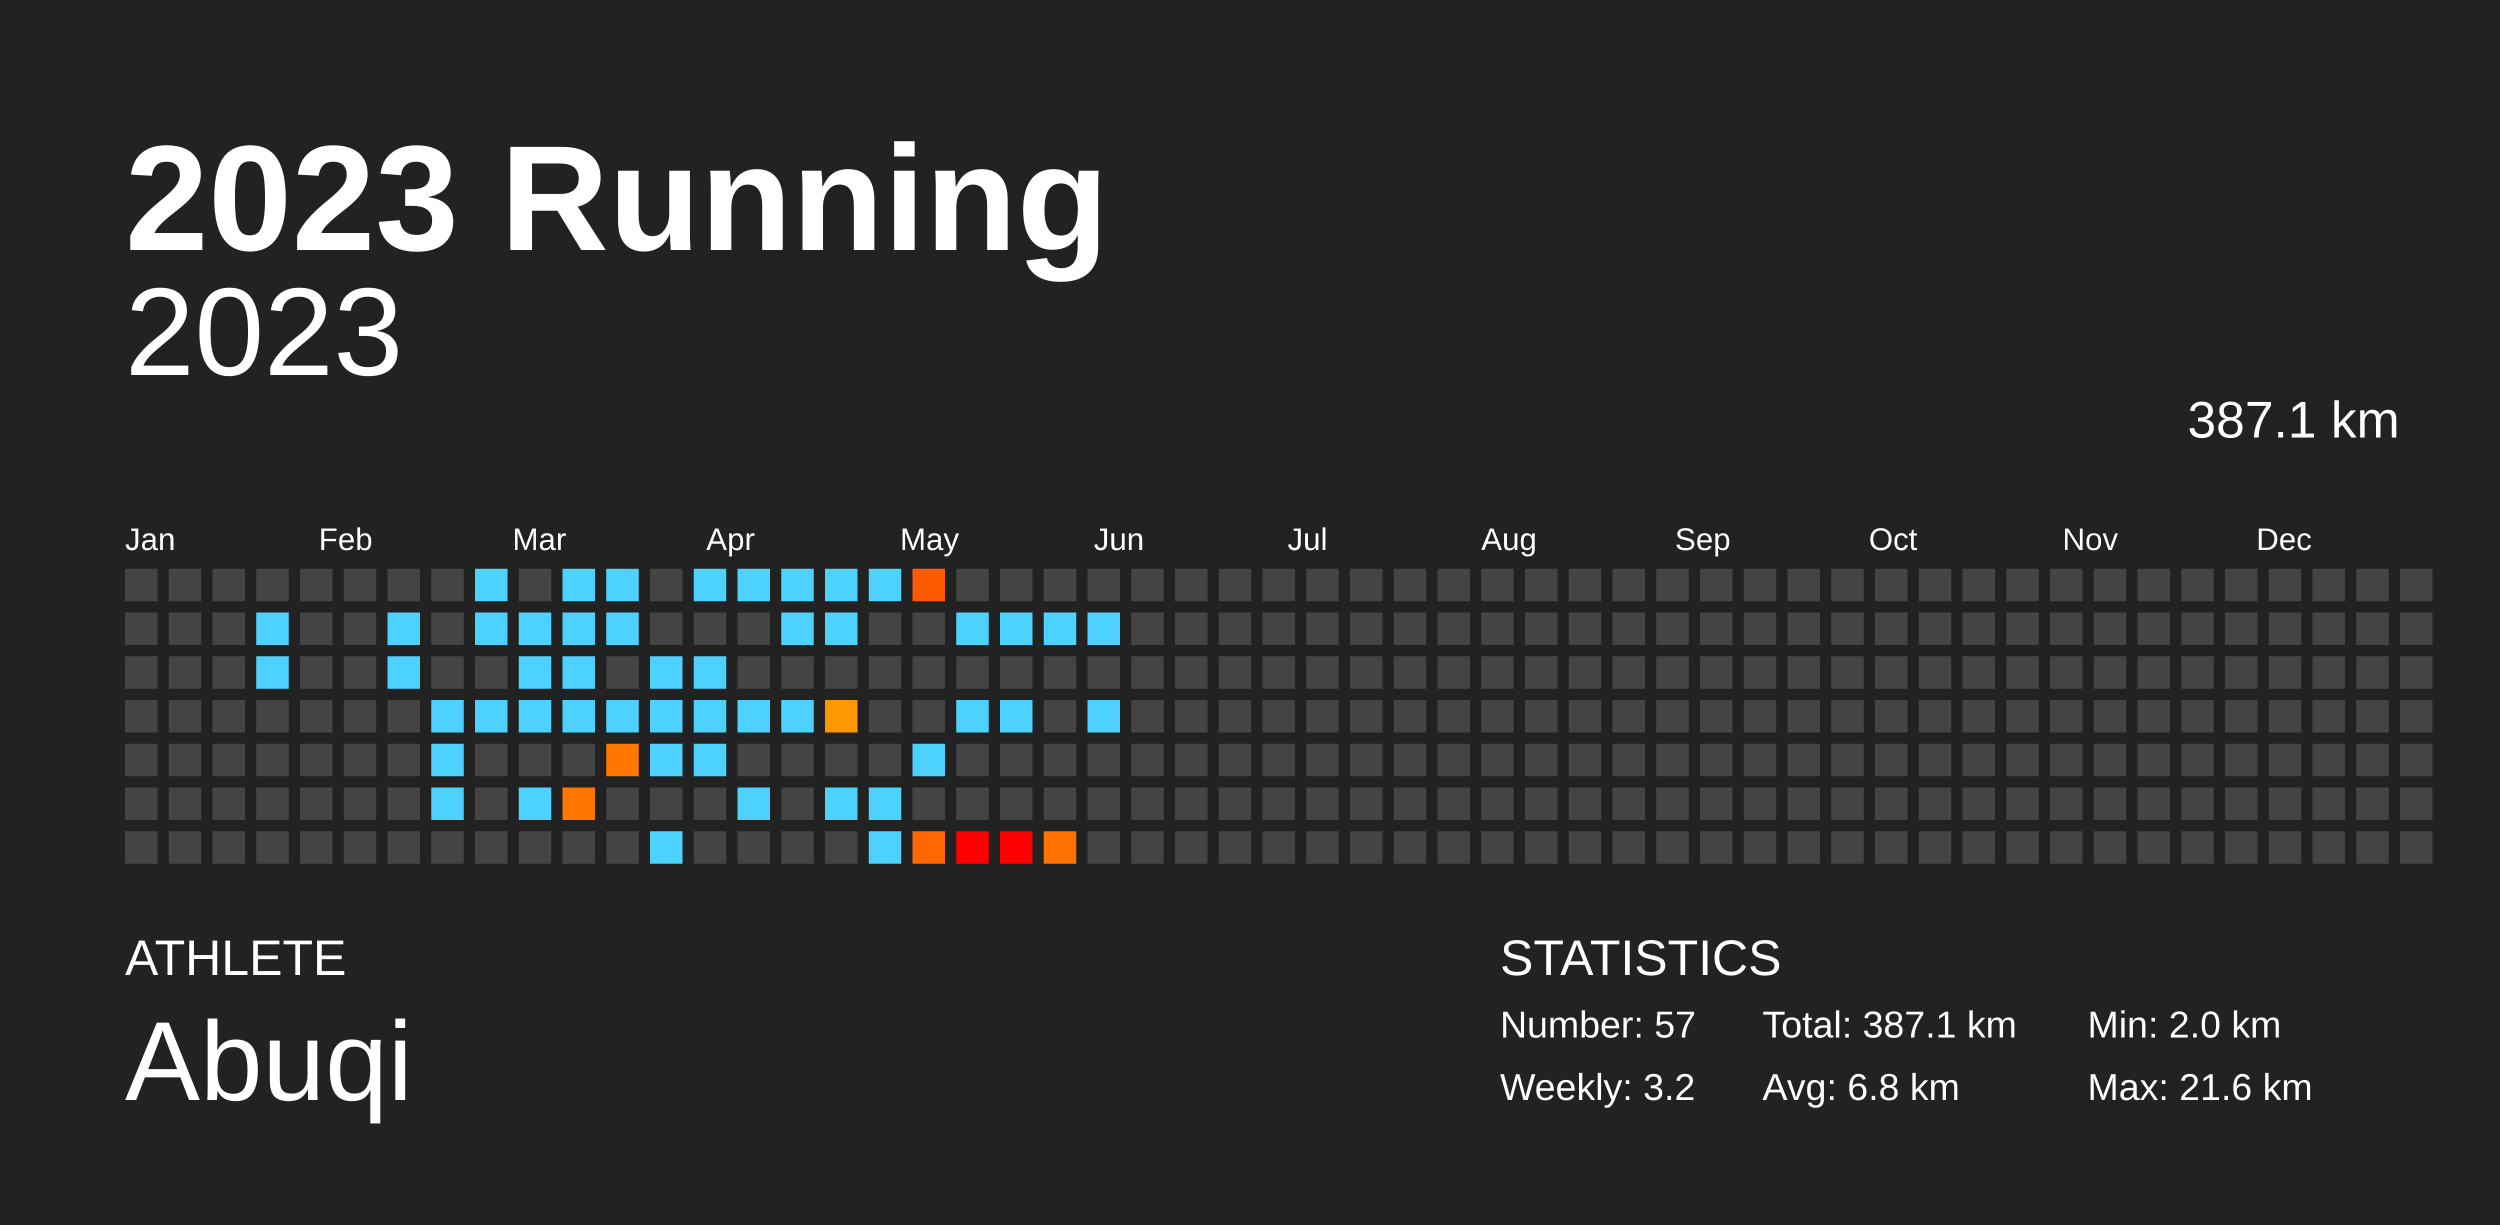
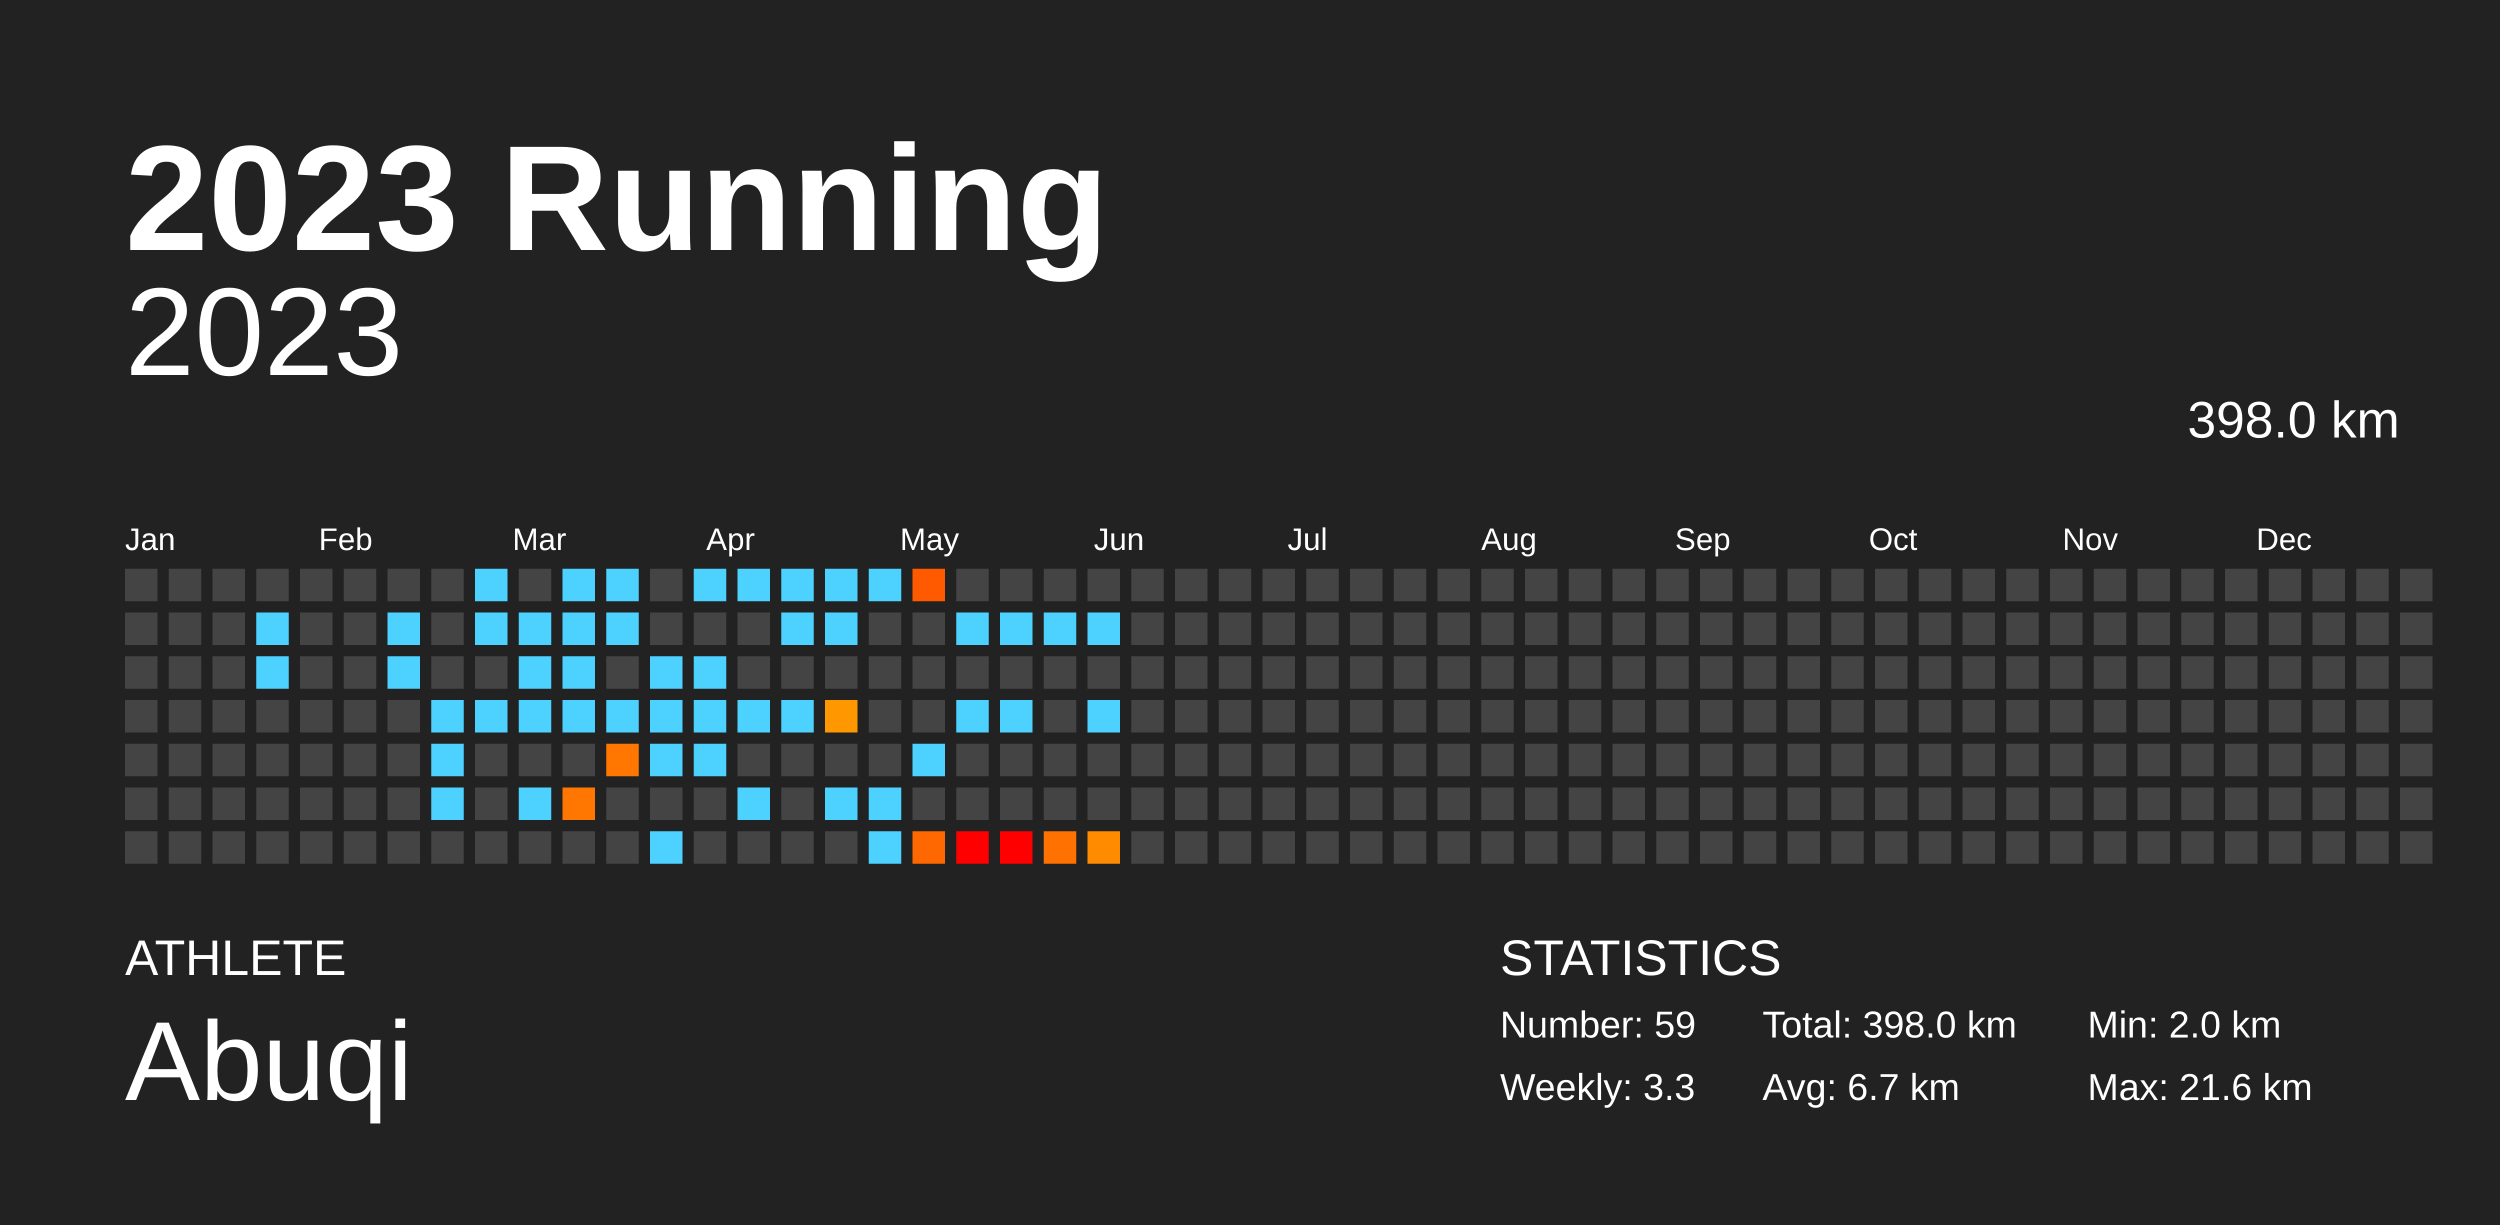
<svg xmlns="http://www.w3.org/2000/svg" baseProfile="full" height="98mm" version="1.1" viewBox="0,0,200,98" width="200mm">
  <defs />
  <rect fill="#222222" height="98" width="200" x="0" y="0" />
  <text fill="#FFFFFF" style="font-size:12px; font-family:Arial; font-weight:bold;" x="10" y="20">2023 Running</text>
  <text fill="#FFFFFF" style="font-size:4px; font-family:Arial" x="10" y="78">ATHLETE</text>
  <text fill="#FFFFFF" style="font-size:9px; font-family:Arial" x="10" y="88">Abuqi</text>
  <text fill="#FFFFFF" style="font-size:4px; font-family:Arial" x="120" y="78">STATISTICS</text>
-   <text fill="#FFFFFF" style="font-size:3px; font-family:Arial" x="120" y="83">Number: 57</text>
-   <text fill="#FFFFFF" style="font-size:3px; font-family:Arial" x="120" y="88">Weekly: 3.2</text>
-   <text fill="#FFFFFF" style="font-size:3px; font-family:Arial" x="141" y="83">Total: 387.1 km</text>
-   <text fill="#FFFFFF" style="font-size:3px; font-family:Arial" x="141" y="88">Avg: 6.8 km</text>
+   <text fill="#FFFFFF" style="font-size:3px; font-family:Arial" x="120" y="83">Number: 59</text>
+   <text fill="#FFFFFF" style="font-size:3px; font-family:Arial" x="120" y="88">Weekly: 3.3</text>
+   <text fill="#FFFFFF" style="font-size:3px; font-family:Arial" x="141" y="83">Total: 398.0 km</text>
+   <text fill="#FFFFFF" style="font-size:3px; font-family:Arial" x="141" y="88">Avg: 6.7 km</text>
  <text fill="#FFFFFF" style="font-size:3px; font-family:Arial" x="167" y="83">Min: 2.0 km</text>
  <text fill="#FFFFFF" style="font-size:3px; font-family:Arial" x="167" y="88">Max: 21.6 km</text>
  <text alignment-baseline="hanging" fill="#FFFFFF" style="font-size:10.0px; font-family:Arial;" x="10" y="30">2023</text>
-   <text alignment-baseline="hanging" fill="#FFFFFF" style="font-size:4.125px; font-family:Arial;" x="175" y="35">387.1 km</text>
+   <text alignment-baseline="hanging" fill="#FFFFFF" style="font-size:4.125px; font-family:Arial;" x="175" y="35">398.0 km</text>
  <text fill="#FFFFFF" style="font-size:2.5px; font-family:Arial" x="10.0" y="44">Jan</text>
  <text fill="#FFFFFF" style="font-size:2.5px; font-family:Arial" x="25.5" y="44">Feb</text>
  <text fill="#FFFFFF" style="font-size:2.5px; font-family:Arial" x="41.0" y="44">Mar</text>
  <text fill="#FFFFFF" style="font-size:2.5px; font-family:Arial" x="56.5" y="44">Apr</text>
  <text fill="#FFFFFF" style="font-size:2.5px; font-family:Arial" x="72.0" y="44">May</text>
  <text fill="#FFFFFF" style="font-size:2.5px; font-family:Arial" x="87.5" y="44">Jun</text>
  <text fill="#FFFFFF" style="font-size:2.5px; font-family:Arial" x="103.0" y="44">Jul</text>
  <text fill="#FFFFFF" style="font-size:2.5px; font-family:Arial" x="118.5" y="44">Aug</text>
  <text fill="#FFFFFF" style="font-size:2.5px; font-family:Arial" x="134.0" y="44">Sep</text>
  <text fill="#FFFFFF" style="font-size:2.5px; font-family:Arial" x="149.5" y="44">Oct</text>
  <text fill="#FFFFFF" style="font-size:2.5px; font-family:Arial" x="165.0" y="44">Nov</text>
  <text fill="#FFFFFF" style="font-size:2.5px; font-family:Arial" x="180.5" y="44">Dec</text>
  <rect fill="#444444" height="2.6" width="2.6" x="10.0" y="45.5" />
  <rect fill="#444444" height="2.6" width="2.6" x="10.0" y="49.0" />
  <rect fill="#444444" height="2.6" width="2.6" x="10.0" y="52.5" />
  <rect fill="#444444" height="2.6" width="2.6" x="10.0" y="56.0" />
  <rect fill="#444444" height="2.6" width="2.6" x="10.0" y="59.5" />
  <rect fill="#444444" height="2.6" width="2.6" x="10.0" y="63.0" />
  <rect fill="#444444" height="2.6" width="2.6" x="10.0" y="66.5" />
  <rect fill="#444444" height="2.6" width="2.6" x="13.5" y="45.5" />
  <rect fill="#444444" height="2.6" width="2.6" x="13.5" y="49.0" />
  <rect fill="#444444" height="2.6" width="2.6" x="13.5" y="52.5" />
  <rect fill="#444444" height="2.6" width="2.6" x="13.5" y="56.0" />
  <rect fill="#444444" height="2.6" width="2.6" x="13.5" y="59.5" />
  <rect fill="#444444" height="2.6" width="2.6" x="13.5" y="63.0" />
  <rect fill="#444444" height="2.6" width="2.6" x="13.5" y="66.5" />
  <rect fill="#444444" height="2.6" width="2.6" x="17.0" y="45.5" />
  <rect fill="#444444" height="2.6" width="2.6" x="17.0" y="49.0" />
  <rect fill="#444444" height="2.6" width="2.6" x="17.0" y="52.5" />
  <rect fill="#444444" height="2.6" width="2.6" x="17.0" y="56.0" />
  <rect fill="#444444" height="2.6" width="2.6" x="17.0" y="59.5" />
  <rect fill="#444444" height="2.6" width="2.6" x="17.0" y="63.0" />
  <rect fill="#444444" height="2.6" width="2.6" x="17.0" y="66.5" />
  <rect fill="#444444" height="2.6" width="2.6" x="20.5" y="45.5" />
  <rect fill="#4dd2ff" height="2.6" width="2.6" x="20.5" y="49.0" />
  <rect fill="#4dd2ff" height="2.6" width="2.6" x="20.5" y="52.5" />
  <rect fill="#444444" height="2.6" width="2.6" x="20.5" y="56.0" />
  <rect fill="#444444" height="2.6" width="2.6" x="20.5" y="59.5" />
  <rect fill="#444444" height="2.6" width="2.6" x="20.5" y="63.0" />
  <rect fill="#444444" height="2.6" width="2.6" x="20.5" y="66.5" />
  <rect fill="#444444" height="2.6" width="2.6" x="24.0" y="45.5" />
  <rect fill="#444444" height="2.6" width="2.6" x="24.0" y="49.0" />
  <rect fill="#444444" height="2.6" width="2.6" x="24.0" y="52.5" />
  <rect fill="#444444" height="2.6" width="2.6" x="24.0" y="56.0" />
  <rect fill="#444444" height="2.6" width="2.6" x="24.0" y="59.5" />
  <rect fill="#444444" height="2.6" width="2.6" x="24.0" y="63.0" />
  <rect fill="#444444" height="2.6" width="2.6" x="24.0" y="66.5" />
  <rect fill="#444444" height="2.6" width="2.6" x="27.5" y="45.5" />
  <rect fill="#444444" height="2.6" width="2.6" x="27.5" y="49.0" />
  <rect fill="#444444" height="2.6" width="2.6" x="27.5" y="52.5" />
  <rect fill="#444444" height="2.6" width="2.6" x="27.5" y="56.0" />
  <rect fill="#444444" height="2.6" width="2.6" x="27.5" y="59.5" />
  <rect fill="#444444" height="2.6" width="2.6" x="27.5" y="63.0" />
  <rect fill="#444444" height="2.6" width="2.6" x="27.5" y="66.5" />
  <rect fill="#444444" height="2.6" width="2.6" x="31.0" y="45.5" />
  <rect fill="#4dd2ff" height="2.6" width="2.6" x="31.0" y="49.0" />
  <rect fill="#4dd2ff" height="2.6" width="2.6" x="31.0" y="52.5" />
  <rect fill="#444444" height="2.6" width="2.6" x="31.0" y="56.0" />
  <rect fill="#444444" height="2.6" width="2.6" x="31.0" y="59.5" />
  <rect fill="#444444" height="2.6" width="2.6" x="31.0" y="63.0" />
  <rect fill="#444444" height="2.6" width="2.6" x="31.0" y="66.5" />
  <rect fill="#444444" height="2.6" width="2.6" x="34.5" y="45.5" />
  <rect fill="#444444" height="2.6" width="2.6" x="34.5" y="49.0" />
  <rect fill="#444444" height="2.6" width="2.6" x="34.5" y="52.5" />
  <rect fill="#4dd2ff" height="2.6" width="2.6" x="34.5" y="56.0" />
  <rect fill="#4dd2ff" height="2.6" width="2.6" x="34.5" y="59.5" />
  <rect fill="#4dd2ff" height="2.6" width="2.6" x="34.5" y="63.0" />
  <rect fill="#444444" height="2.6" width="2.6" x="34.5" y="66.5" />
  <rect fill="#4dd2ff" height="2.6" width="2.6" x="38.0" y="45.5" />
  <rect fill="#4dd2ff" height="2.6" width="2.6" x="38.0" y="49.0" />
  <rect fill="#444444" height="2.6" width="2.6" x="38.0" y="52.5" />
  <rect fill="#4dd2ff" height="2.6" width="2.6" x="38.0" y="56.0" />
  <rect fill="#444444" height="2.6" width="2.6" x="38.0" y="59.5" />
  <rect fill="#444444" height="2.6" width="2.6" x="38.0" y="63.0" />
  <rect fill="#444444" height="2.6" width="2.6" x="38.0" y="66.5" />
  <rect fill="#444444" height="2.6" width="2.6" x="41.5" y="45.5" />
  <rect fill="#4dd2ff" height="2.6" width="2.6" x="41.5" y="49.0" />
  <rect fill="#4dd2ff" height="2.6" width="2.6" x="41.5" y="52.5" />
  <rect fill="#4dd2ff" height="2.6" width="2.6" x="41.5" y="56.0" />
  <rect fill="#444444" height="2.6" width="2.6" x="41.5" y="59.5" />
  <rect fill="#4dd2ff" height="2.6" width="2.6" x="41.5" y="63.0" />
  <rect fill="#444444" height="2.6" width="2.6" x="41.5" y="66.5" />
  <rect fill="#4dd2ff" height="2.6" width="2.6" x="45.0" y="45.5" />
  <rect fill="#4dd2ff" height="2.6" width="2.6" x="45.0" y="49.0" />
  <rect fill="#4dd2ff" height="2.6" width="2.6" x="45.0" y="52.5" />
  <rect fill="#4dd2ff" height="2.6" width="2.6" x="45.0" y="56.0" />
  <rect fill="#444444" height="2.6" width="2.6" x="45.0" y="59.5" />
  <rect fill="#ff7700" height="2.6" width="2.6" x="45.0" y="63.0" />
  <rect fill="#444444" height="2.6" width="2.6" x="45.0" y="66.5" />
  <rect fill="#4dd2ff" height="2.6" width="2.6" x="48.5" y="45.5" />
  <rect fill="#4dd2ff" height="2.6" width="2.6" x="48.5" y="49.0" />
  <rect fill="#444444" height="2.6" width="2.6" x="48.5" y="52.5" />
  <rect fill="#4dd2ff" height="2.6" width="2.6" x="48.5" y="56.0" />
  <rect fill="#ff7700" height="2.6" width="2.6" x="48.5" y="59.5" />
  <rect fill="#444444" height="2.6" width="2.6" x="48.5" y="63.0" />
  <rect fill="#444444" height="2.6" width="2.6" x="48.5" y="66.5" />
  <rect fill="#444444" height="2.6" width="2.6" x="52.0" y="45.5" />
  <rect fill="#444444" height="2.6" width="2.6" x="52.0" y="49.0" />
  <rect fill="#4dd2ff" height="2.6" width="2.6" x="52.0" y="52.5" />
  <rect fill="#4dd2ff" height="2.6" width="2.6" x="52.0" y="56.0" />
  <rect fill="#4dd2ff" height="2.6" width="2.6" x="52.0" y="59.5" />
  <rect fill="#444444" height="2.6" width="2.6" x="52.0" y="63.0" />
  <rect fill="#4dd2ff" height="2.6" width="2.6" x="52.0" y="66.5" />
  <rect fill="#4dd2ff" height="2.6" width="2.6" x="55.5" y="45.5" />
  <rect fill="#444444" height="2.6" width="2.6" x="55.5" y="49.0" />
  <rect fill="#4dd2ff" height="2.6" width="2.6" x="55.5" y="52.5" />
  <rect fill="#4dd2ff" height="2.6" width="2.6" x="55.5" y="56.0" />
  <rect fill="#4dd2ff" height="2.6" width="2.6" x="55.5" y="59.5" />
  <rect fill="#444444" height="2.6" width="2.6" x="55.5" y="63.0" />
  <rect fill="#444444" height="2.6" width="2.6" x="55.5" y="66.5" />
  <rect fill="#4dd2ff" height="2.6" width="2.6" x="59.0" y="45.5" />
  <rect fill="#444444" height="2.6" width="2.6" x="59.0" y="49.0" />
  <rect fill="#444444" height="2.6" width="2.6" x="59.0" y="52.5" />
  <rect fill="#4dd2ff" height="2.6" width="2.6" x="59.0" y="56.0" />
  <rect fill="#444444" height="2.6" width="2.6" x="59.0" y="59.5" />
  <rect fill="#4dd2ff" height="2.6" width="2.6" x="59.0" y="63.0" />
  <rect fill="#444444" height="2.6" width="2.6" x="59.0" y="66.5" />
  <rect fill="#4dd2ff" height="2.6" width="2.6" x="62.5" y="45.5" />
  <rect fill="#4dd2ff" height="2.6" width="2.6" x="62.5" y="49.0" />
  <rect fill="#444444" height="2.6" width="2.6" x="62.5" y="52.5" />
  <rect fill="#4dd2ff" height="2.6" width="2.6" x="62.5" y="56.0" />
  <rect fill="#444444" height="2.6" width="2.6" x="62.5" y="59.5" />
  <rect fill="#444444" height="2.6" width="2.6" x="62.5" y="63.0" />
  <rect fill="#444444" height="2.6" width="2.6" x="62.5" y="66.5" />
  <rect fill="#4dd2ff" height="2.6" width="2.6" x="66.0" y="45.5" />
  <rect fill="#4dd2ff" height="2.6" width="2.6" x="66.0" y="49.0" />
  <rect fill="#444444" height="2.6" width="2.6" x="66.0" y="52.5" />
  <rect fill="#ff9700" height="2.6" width="2.6" x="66.0" y="56.0" />
  <rect fill="#444444" height="2.6" width="2.6" x="66.0" y="59.5" />
  <rect fill="#4dd2ff" height="2.6" width="2.6" x="66.0" y="63.0" />
  <rect fill="#444444" height="2.6" width="2.6" x="66.0" y="66.5" />
  <rect fill="#4dd2ff" height="2.6" width="2.6" x="69.5" y="45.5" />
  <rect fill="#444444" height="2.6" width="2.6" x="69.5" y="49.0" />
  <rect fill="#444444" height="2.6" width="2.6" x="69.5" y="52.5" />
  <rect fill="#444444" height="2.6" width="2.6" x="69.5" y="56.0" />
  <rect fill="#444444" height="2.6" width="2.6" x="69.5" y="59.5" />
  <rect fill="#4dd2ff" height="2.6" width="2.6" x="69.5" y="63.0" />
  <rect fill="#4dd2ff" height="2.6" width="2.6" x="69.5" y="66.5" />
  <rect fill="#ff5a00" height="2.6" width="2.6" x="73.0" y="45.5" />
  <rect fill="#444444" height="2.6" width="2.6" x="73.0" y="49.0" />
  <rect fill="#444444" height="2.6" width="2.6" x="73.0" y="52.5" />
  <rect fill="#444444" height="2.6" width="2.6" x="73.0" y="56.0" />
  <rect fill="#4dd2ff" height="2.6" width="2.6" x="73.0" y="59.5" />
  <rect fill="#444444" height="2.6" width="2.6" x="73.0" y="63.0" />
  <rect fill="#ff6700" height="2.6" width="2.6" x="73.0" y="66.5" />
  <rect fill="#444444" height="2.6" width="2.6" x="76.5" y="45.5" />
  <rect fill="#4dd2ff" height="2.6" width="2.6" x="76.5" y="49.0" />
  <rect fill="#444444" height="2.6" width="2.6" x="76.5" y="52.5" />
  <rect fill="#4dd2ff" height="2.6" width="2.6" x="76.5" y="56.0" />
  <rect fill="#444444" height="2.6" width="2.6" x="76.5" y="59.5" />
  <rect fill="#444444" height="2.6" width="2.6" x="76.5" y="63.0" />
  <rect fill="red" height="2.6" width="2.6" x="76.5" y="66.5" />
  <rect fill="#444444" height="2.6" width="2.6" x="80.0" y="45.5" />
  <rect fill="#4dd2ff" height="2.6" width="2.6" x="80.0" y="49.0" />
  <rect fill="#444444" height="2.6" width="2.6" x="80.0" y="52.5" />
  <rect fill="#4dd2ff" height="2.6" width="2.6" x="80.0" y="56.0" />
  <rect fill="#444444" height="2.6" width="2.6" x="80.0" y="59.5" />
  <rect fill="#444444" height="2.6" width="2.6" x="80.0" y="63.0" />
  <rect fill="red" height="2.6" width="2.6" x="80.0" y="66.5" />
  <rect fill="#444444" height="2.6" width="2.6" x="83.5" y="45.5" />
  <rect fill="#4dd2ff" height="2.6" width="2.6" x="83.5" y="49.0" />
  <rect fill="#444444" height="2.6" width="2.6" x="83.5" y="52.5" />
  <rect fill="#444444" height="2.6" width="2.6" x="83.5" y="56.0" />
  <rect fill="#444444" height="2.6" width="2.6" x="83.5" y="59.5" />
  <rect fill="#444444" height="2.6" width="2.6" x="83.5" y="63.0" />
  <rect fill="#ff7100" height="2.6" width="2.6" x="83.5" y="66.5" />
  <rect fill="#444444" height="2.6" width="2.6" x="87.0" y="45.5" />
  <rect fill="#4dd2ff" height="2.6" width="2.6" x="87.0" y="49.0" />
  <rect fill="#444444" height="2.6" width="2.6" x="87.0" y="52.5" />
  <rect fill="#4dd2ff" height="2.6" width="2.6" x="87.0" y="56.0" />
  <rect fill="#444444" height="2.6" width="2.6" x="87.0" y="59.5" />
  <rect fill="#444444" height="2.6" width="2.6" x="87.0" y="63.0" />
-   <rect fill="#444444" height="2.6" width="2.6" x="87.0" y="66.5" />
+   <rect fill="#ff8c00" height="2.6" width="2.6" x="87.0" y="66.5" />
  <rect fill="#444444" height="2.6" width="2.6" x="90.5" y="45.5" />
  <rect fill="#444444" height="2.6" width="2.6" x="90.5" y="49.0" />
  <rect fill="#444444" height="2.6" width="2.6" x="90.5" y="52.5" />
  <rect fill="#444444" height="2.6" width="2.6" x="90.5" y="56.0" />
  <rect fill="#444444" height="2.6" width="2.6" x="90.5" y="59.5" />
  <rect fill="#444444" height="2.6" width="2.6" x="90.5" y="63.0" />
  <rect fill="#444444" height="2.6" width="2.6" x="90.5" y="66.5" />
  <rect fill="#444444" height="2.6" width="2.6" x="94.0" y="45.5" />
  <rect fill="#444444" height="2.6" width="2.6" x="94.0" y="49.0" />
  <rect fill="#444444" height="2.6" width="2.6" x="94.0" y="52.5" />
  <rect fill="#444444" height="2.6" width="2.6" x="94.0" y="56.0" />
  <rect fill="#444444" height="2.6" width="2.6" x="94.0" y="59.5" />
  <rect fill="#444444" height="2.6" width="2.6" x="94.0" y="63.0" />
  <rect fill="#444444" height="2.6" width="2.6" x="94.0" y="66.5" />
  <rect fill="#444444" height="2.6" width="2.6" x="97.5" y="45.5" />
  <rect fill="#444444" height="2.6" width="2.6" x="97.5" y="49.0" />
  <rect fill="#444444" height="2.6" width="2.6" x="97.5" y="52.5" />
  <rect fill="#444444" height="2.6" width="2.6" x="97.5" y="56.0" />
  <rect fill="#444444" height="2.6" width="2.6" x="97.5" y="59.5" />
  <rect fill="#444444" height="2.6" width="2.6" x="97.5" y="63.0" />
  <rect fill="#444444" height="2.6" width="2.6" x="97.5" y="66.5" />
  <rect fill="#444444" height="2.6" width="2.6" x="101.0" y="45.5" />
  <rect fill="#444444" height="2.6" width="2.6" x="101.0" y="49.0" />
  <rect fill="#444444" height="2.6" width="2.6" x="101.0" y="52.5" />
  <rect fill="#444444" height="2.6" width="2.6" x="101.0" y="56.0" />
  <rect fill="#444444" height="2.6" width="2.6" x="101.0" y="59.5" />
  <rect fill="#444444" height="2.6" width="2.6" x="101.0" y="63.0" />
  <rect fill="#444444" height="2.6" width="2.6" x="101.0" y="66.5" />
  <rect fill="#444444" height="2.6" width="2.6" x="104.5" y="45.5" />
  <rect fill="#444444" height="2.6" width="2.6" x="104.5" y="49.0" />
  <rect fill="#444444" height="2.6" width="2.6" x="104.5" y="52.5" />
  <rect fill="#444444" height="2.6" width="2.6" x="104.5" y="56.0" />
  <rect fill="#444444" height="2.6" width="2.6" x="104.5" y="59.5" />
  <rect fill="#444444" height="2.6" width="2.6" x="104.5" y="63.0" />
  <rect fill="#444444" height="2.6" width="2.6" x="104.5" y="66.5" />
  <rect fill="#444444" height="2.6" width="2.6" x="108.0" y="45.5" />
  <rect fill="#444444" height="2.6" width="2.6" x="108.0" y="49.0" />
  <rect fill="#444444" height="2.6" width="2.6" x="108.0" y="52.5" />
  <rect fill="#444444" height="2.6" width="2.6" x="108.0" y="56.0" />
  <rect fill="#444444" height="2.6" width="2.6" x="108.0" y="59.5" />
  <rect fill="#444444" height="2.6" width="2.6" x="108.0" y="63.0" />
  <rect fill="#444444" height="2.6" width="2.6" x="108.0" y="66.5" />
  <rect fill="#444444" height="2.6" width="2.6" x="111.5" y="45.5" />
  <rect fill="#444444" height="2.6" width="2.6" x="111.5" y="49.0" />
  <rect fill="#444444" height="2.6" width="2.6" x="111.5" y="52.5" />
  <rect fill="#444444" height="2.6" width="2.6" x="111.5" y="56.0" />
  <rect fill="#444444" height="2.6" width="2.6" x="111.5" y="59.5" />
  <rect fill="#444444" height="2.6" width="2.6" x="111.5" y="63.0" />
  <rect fill="#444444" height="2.6" width="2.6" x="111.5" y="66.5" />
  <rect fill="#444444" height="2.6" width="2.6" x="115.0" y="45.5" />
  <rect fill="#444444" height="2.6" width="2.6" x="115.0" y="49.0" />
  <rect fill="#444444" height="2.6" width="2.6" x="115.0" y="52.5" />
  <rect fill="#444444" height="2.6" width="2.6" x="115.0" y="56.0" />
  <rect fill="#444444" height="2.6" width="2.6" x="115.0" y="59.5" />
  <rect fill="#444444" height="2.6" width="2.6" x="115.0" y="63.0" />
  <rect fill="#444444" height="2.6" width="2.6" x="115.0" y="66.5" />
  <rect fill="#444444" height="2.6" width="2.6" x="118.5" y="45.5" />
  <rect fill="#444444" height="2.6" width="2.6" x="118.5" y="49.0" />
  <rect fill="#444444" height="2.6" width="2.6" x="118.5" y="52.5" />
  <rect fill="#444444" height="2.6" width="2.6" x="118.5" y="56.0" />
  <rect fill="#444444" height="2.6" width="2.6" x="118.5" y="59.5" />
  <rect fill="#444444" height="2.6" width="2.6" x="118.5" y="63.0" />
  <rect fill="#444444" height="2.6" width="2.6" x="118.5" y="66.5" />
  <rect fill="#444444" height="2.6" width="2.6" x="122.0" y="45.5" />
  <rect fill="#444444" height="2.6" width="2.6" x="122.0" y="49.0" />
  <rect fill="#444444" height="2.6" width="2.6" x="122.0" y="52.5" />
  <rect fill="#444444" height="2.6" width="2.6" x="122.0" y="56.0" />
  <rect fill="#444444" height="2.6" width="2.6" x="122.0" y="59.5" />
  <rect fill="#444444" height="2.6" width="2.6" x="122.0" y="63.0" />
  <rect fill="#444444" height="2.6" width="2.6" x="122.0" y="66.5" />
  <rect fill="#444444" height="2.6" width="2.6" x="125.5" y="45.5" />
  <rect fill="#444444" height="2.6" width="2.6" x="125.5" y="49.0" />
  <rect fill="#444444" height="2.6" width="2.6" x="125.5" y="52.5" />
  <rect fill="#444444" height="2.6" width="2.6" x="125.5" y="56.0" />
  <rect fill="#444444" height="2.6" width="2.6" x="125.5" y="59.5" />
  <rect fill="#444444" height="2.6" width="2.6" x="125.5" y="63.0" />
  <rect fill="#444444" height="2.6" width="2.6" x="125.5" y="66.5" />
  <rect fill="#444444" height="2.6" width="2.6" x="129.0" y="45.5" />
  <rect fill="#444444" height="2.6" width="2.6" x="129.0" y="49.0" />
  <rect fill="#444444" height="2.6" width="2.6" x="129.0" y="52.5" />
  <rect fill="#444444" height="2.6" width="2.6" x="129.0" y="56.0" />
  <rect fill="#444444" height="2.6" width="2.6" x="129.0" y="59.5" />
  <rect fill="#444444" height="2.6" width="2.6" x="129.0" y="63.0" />
  <rect fill="#444444" height="2.6" width="2.6" x="129.0" y="66.5" />
  <rect fill="#444444" height="2.6" width="2.6" x="132.5" y="45.5" />
  <rect fill="#444444" height="2.6" width="2.6" x="132.5" y="49.0" />
  <rect fill="#444444" height="2.6" width="2.6" x="132.5" y="52.5" />
  <rect fill="#444444" height="2.6" width="2.6" x="132.5" y="56.0" />
  <rect fill="#444444" height="2.6" width="2.6" x="132.5" y="59.5" />
  <rect fill="#444444" height="2.6" width="2.6" x="132.5" y="63.0" />
  <rect fill="#444444" height="2.6" width="2.6" x="132.5" y="66.5" />
  <rect fill="#444444" height="2.6" width="2.6" x="136.0" y="45.5" />
  <rect fill="#444444" height="2.6" width="2.6" x="136.0" y="49.0" />
  <rect fill="#444444" height="2.6" width="2.6" x="136.0" y="52.5" />
  <rect fill="#444444" height="2.6" width="2.6" x="136.0" y="56.0" />
  <rect fill="#444444" height="2.6" width="2.6" x="136.0" y="59.5" />
  <rect fill="#444444" height="2.6" width="2.6" x="136.0" y="63.0" />
  <rect fill="#444444" height="2.6" width="2.6" x="136.0" y="66.5" />
  <rect fill="#444444" height="2.6" width="2.6" x="139.5" y="45.5" />
  <rect fill="#444444" height="2.6" width="2.6" x="139.5" y="49.0" />
  <rect fill="#444444" height="2.6" width="2.6" x="139.5" y="52.5" />
  <rect fill="#444444" height="2.6" width="2.6" x="139.5" y="56.0" />
  <rect fill="#444444" height="2.6" width="2.6" x="139.5" y="59.5" />
  <rect fill="#444444" height="2.6" width="2.6" x="139.5" y="63.0" />
  <rect fill="#444444" height="2.6" width="2.6" x="139.5" y="66.5" />
  <rect fill="#444444" height="2.6" width="2.6" x="143.0" y="45.5" />
  <rect fill="#444444" height="2.6" width="2.6" x="143.0" y="49.0" />
  <rect fill="#444444" height="2.6" width="2.6" x="143.0" y="52.5" />
  <rect fill="#444444" height="2.6" width="2.6" x="143.0" y="56.0" />
  <rect fill="#444444" height="2.6" width="2.6" x="143.0" y="59.5" />
  <rect fill="#444444" height="2.6" width="2.6" x="143.0" y="63.0" />
  <rect fill="#444444" height="2.6" width="2.6" x="143.0" y="66.5" />
  <rect fill="#444444" height="2.6" width="2.6" x="146.5" y="45.5" />
  <rect fill="#444444" height="2.6" width="2.6" x="146.5" y="49.0" />
  <rect fill="#444444" height="2.6" width="2.6" x="146.5" y="52.5" />
  <rect fill="#444444" height="2.6" width="2.6" x="146.5" y="56.0" />
  <rect fill="#444444" height="2.6" width="2.6" x="146.5" y="59.5" />
  <rect fill="#444444" height="2.6" width="2.6" x="146.5" y="63.0" />
  <rect fill="#444444" height="2.6" width="2.6" x="146.5" y="66.5" />
  <rect fill="#444444" height="2.6" width="2.6" x="150.0" y="45.5" />
  <rect fill="#444444" height="2.6" width="2.6" x="150.0" y="49.0" />
  <rect fill="#444444" height="2.6" width="2.6" x="150.0" y="52.5" />
  <rect fill="#444444" height="2.6" width="2.6" x="150.0" y="56.0" />
  <rect fill="#444444" height="2.6" width="2.6" x="150.0" y="59.5" />
  <rect fill="#444444" height="2.6" width="2.6" x="150.0" y="63.0" />
  <rect fill="#444444" height="2.6" width="2.6" x="150.0" y="66.5" />
  <rect fill="#444444" height="2.6" width="2.6" x="153.5" y="45.5" />
  <rect fill="#444444" height="2.6" width="2.6" x="153.5" y="49.0" />
  <rect fill="#444444" height="2.6" width="2.6" x="153.5" y="52.5" />
  <rect fill="#444444" height="2.6" width="2.6" x="153.5" y="56.0" />
  <rect fill="#444444" height="2.6" width="2.6" x="153.5" y="59.5" />
  <rect fill="#444444" height="2.6" width="2.6" x="153.5" y="63.0" />
  <rect fill="#444444" height="2.6" width="2.6" x="153.5" y="66.5" />
  <rect fill="#444444" height="2.6" width="2.6" x="157.0" y="45.5" />
  <rect fill="#444444" height="2.6" width="2.6" x="157.0" y="49.0" />
  <rect fill="#444444" height="2.6" width="2.6" x="157.0" y="52.5" />
  <rect fill="#444444" height="2.6" width="2.6" x="157.0" y="56.0" />
  <rect fill="#444444" height="2.6" width="2.6" x="157.0" y="59.5" />
  <rect fill="#444444" height="2.6" width="2.6" x="157.0" y="63.0" />
  <rect fill="#444444" height="2.6" width="2.6" x="157.0" y="66.5" />
  <rect fill="#444444" height="2.6" width="2.6" x="160.5" y="45.5" />
  <rect fill="#444444" height="2.6" width="2.6" x="160.5" y="49.0" />
  <rect fill="#444444" height="2.6" width="2.6" x="160.5" y="52.5" />
  <rect fill="#444444" height="2.6" width="2.6" x="160.5" y="56.0" />
  <rect fill="#444444" height="2.6" width="2.6" x="160.5" y="59.5" />
  <rect fill="#444444" height="2.6" width="2.6" x="160.5" y="63.0" />
  <rect fill="#444444" height="2.6" width="2.6" x="160.5" y="66.5" />
  <rect fill="#444444" height="2.6" width="2.6" x="164.0" y="45.5" />
  <rect fill="#444444" height="2.6" width="2.6" x="164.0" y="49.0" />
  <rect fill="#444444" height="2.6" width="2.6" x="164.0" y="52.5" />
  <rect fill="#444444" height="2.6" width="2.6" x="164.0" y="56.0" />
  <rect fill="#444444" height="2.6" width="2.6" x="164.0" y="59.5" />
  <rect fill="#444444" height="2.6" width="2.6" x="164.0" y="63.0" />
  <rect fill="#444444" height="2.6" width="2.6" x="164.0" y="66.5" />
  <rect fill="#444444" height="2.6" width="2.6" x="167.5" y="45.5" />
  <rect fill="#444444" height="2.6" width="2.6" x="167.5" y="49.0" />
  <rect fill="#444444" height="2.6" width="2.6" x="167.5" y="52.5" />
  <rect fill="#444444" height="2.6" width="2.6" x="167.5" y="56.0" />
  <rect fill="#444444" height="2.6" width="2.6" x="167.5" y="59.5" />
  <rect fill="#444444" height="2.6" width="2.6" x="167.5" y="63.0" />
  <rect fill="#444444" height="2.6" width="2.6" x="167.5" y="66.5" />
  <rect fill="#444444" height="2.6" width="2.6" x="171.0" y="45.5" />
  <rect fill="#444444" height="2.6" width="2.6" x="171.0" y="49.0" />
  <rect fill="#444444" height="2.6" width="2.6" x="171.0" y="52.5" />
  <rect fill="#444444" height="2.6" width="2.6" x="171.0" y="56.0" />
  <rect fill="#444444" height="2.6" width="2.6" x="171.0" y="59.5" />
  <rect fill="#444444" height="2.6" width="2.6" x="171.0" y="63.0" />
  <rect fill="#444444" height="2.6" width="2.6" x="171.0" y="66.5" />
  <rect fill="#444444" height="2.6" width="2.6" x="174.5" y="45.5" />
  <rect fill="#444444" height="2.6" width="2.6" x="174.5" y="49.0" />
  <rect fill="#444444" height="2.6" width="2.6" x="174.5" y="52.5" />
  <rect fill="#444444" height="2.6" width="2.6" x="174.5" y="56.0" />
  <rect fill="#444444" height="2.6" width="2.6" x="174.5" y="59.5" />
  <rect fill="#444444" height="2.6" width="2.6" x="174.5" y="63.0" />
  <rect fill="#444444" height="2.6" width="2.6" x="174.5" y="66.5" />
  <rect fill="#444444" height="2.6" width="2.6" x="178.0" y="45.5" />
  <rect fill="#444444" height="2.6" width="2.6" x="178.0" y="49.0" />
  <rect fill="#444444" height="2.6" width="2.6" x="178.0" y="52.5" />
  <rect fill="#444444" height="2.6" width="2.6" x="178.0" y="56.0" />
  <rect fill="#444444" height="2.6" width="2.6" x="178.0" y="59.5" />
  <rect fill="#444444" height="2.6" width="2.6" x="178.0" y="63.0" />
  <rect fill="#444444" height="2.6" width="2.6" x="178.0" y="66.5" />
  <rect fill="#444444" height="2.6" width="2.6" x="181.5" y="45.5" />
  <rect fill="#444444" height="2.6" width="2.6" x="181.5" y="49.0" />
  <rect fill="#444444" height="2.6" width="2.6" x="181.5" y="52.5" />
  <rect fill="#444444" height="2.6" width="2.6" x="181.5" y="56.0" />
  <rect fill="#444444" height="2.6" width="2.6" x="181.5" y="59.5" />
  <rect fill="#444444" height="2.6" width="2.6" x="181.5" y="63.0" />
  <rect fill="#444444" height="2.6" width="2.6" x="181.5" y="66.5" />
  <rect fill="#444444" height="2.6" width="2.6" x="185.0" y="45.5" />
  <rect fill="#444444" height="2.6" width="2.6" x="185.0" y="49.0" />
  <rect fill="#444444" height="2.6" width="2.6" x="185.0" y="52.5" />
  <rect fill="#444444" height="2.6" width="2.6" x="185.0" y="56.0" />
  <rect fill="#444444" height="2.6" width="2.6" x="185.0" y="59.5" />
  <rect fill="#444444" height="2.6" width="2.6" x="185.0" y="63.0" />
  <rect fill="#444444" height="2.6" width="2.6" x="185.0" y="66.5" />
  <rect fill="#444444" height="2.6" width="2.6" x="188.5" y="45.5" />
  <rect fill="#444444" height="2.6" width="2.6" x="188.5" y="49.0" />
  <rect fill="#444444" height="2.6" width="2.6" x="188.5" y="52.5" />
  <rect fill="#444444" height="2.6" width="2.6" x="188.5" y="56.0" />
  <rect fill="#444444" height="2.6" width="2.6" x="188.5" y="59.5" />
  <rect fill="#444444" height="2.6" width="2.6" x="188.5" y="63.0" />
  <rect fill="#444444" height="2.6" width="2.6" x="188.5" y="66.5" />
  <rect fill="#444444" height="2.6" width="2.6" x="192.0" y="45.5" />
  <rect fill="#444444" height="2.6" width="2.6" x="192.0" y="49.0" />
  <rect fill="#444444" height="2.6" width="2.6" x="192.0" y="52.5" />
  <rect fill="#444444" height="2.6" width="2.6" x="192.0" y="56.0" />
  <rect fill="#444444" height="2.6" width="2.6" x="192.0" y="59.5" />
  <rect fill="#444444" height="2.6" width="2.6" x="192.0" y="63.0" />
  <rect fill="#444444" height="2.6" width="2.6" x="192.0" y="66.5" />
</svg>
